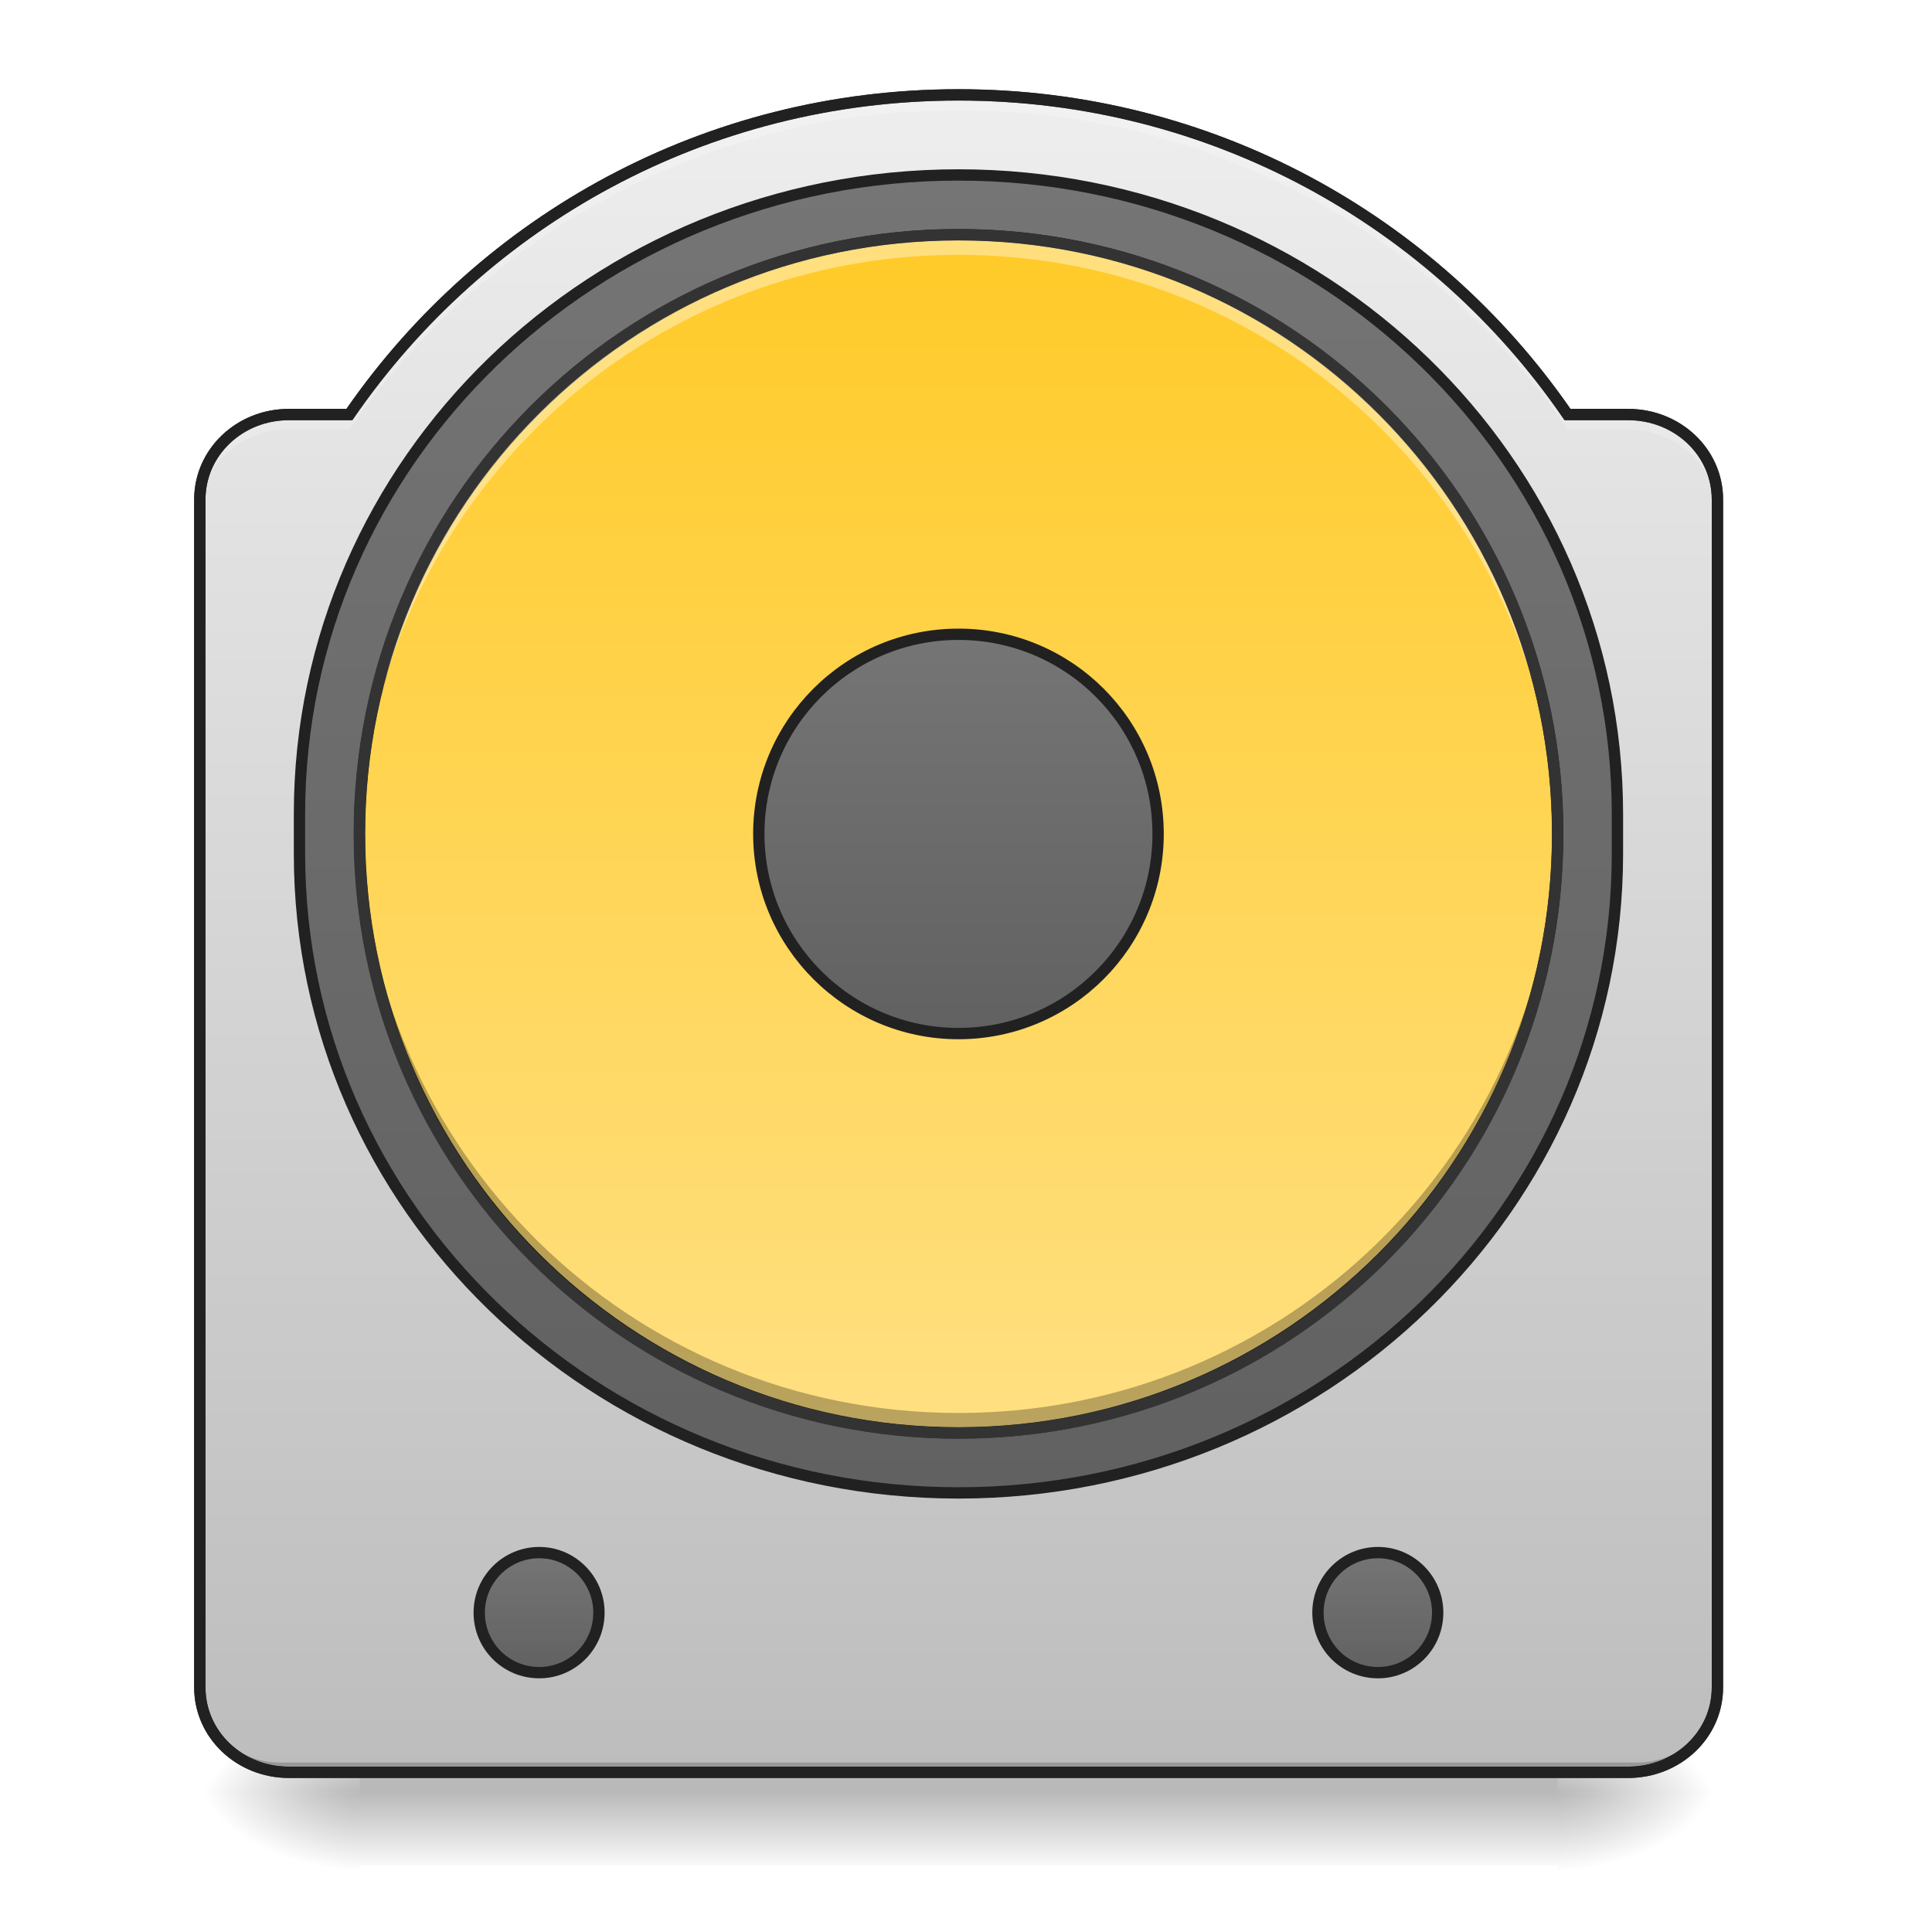
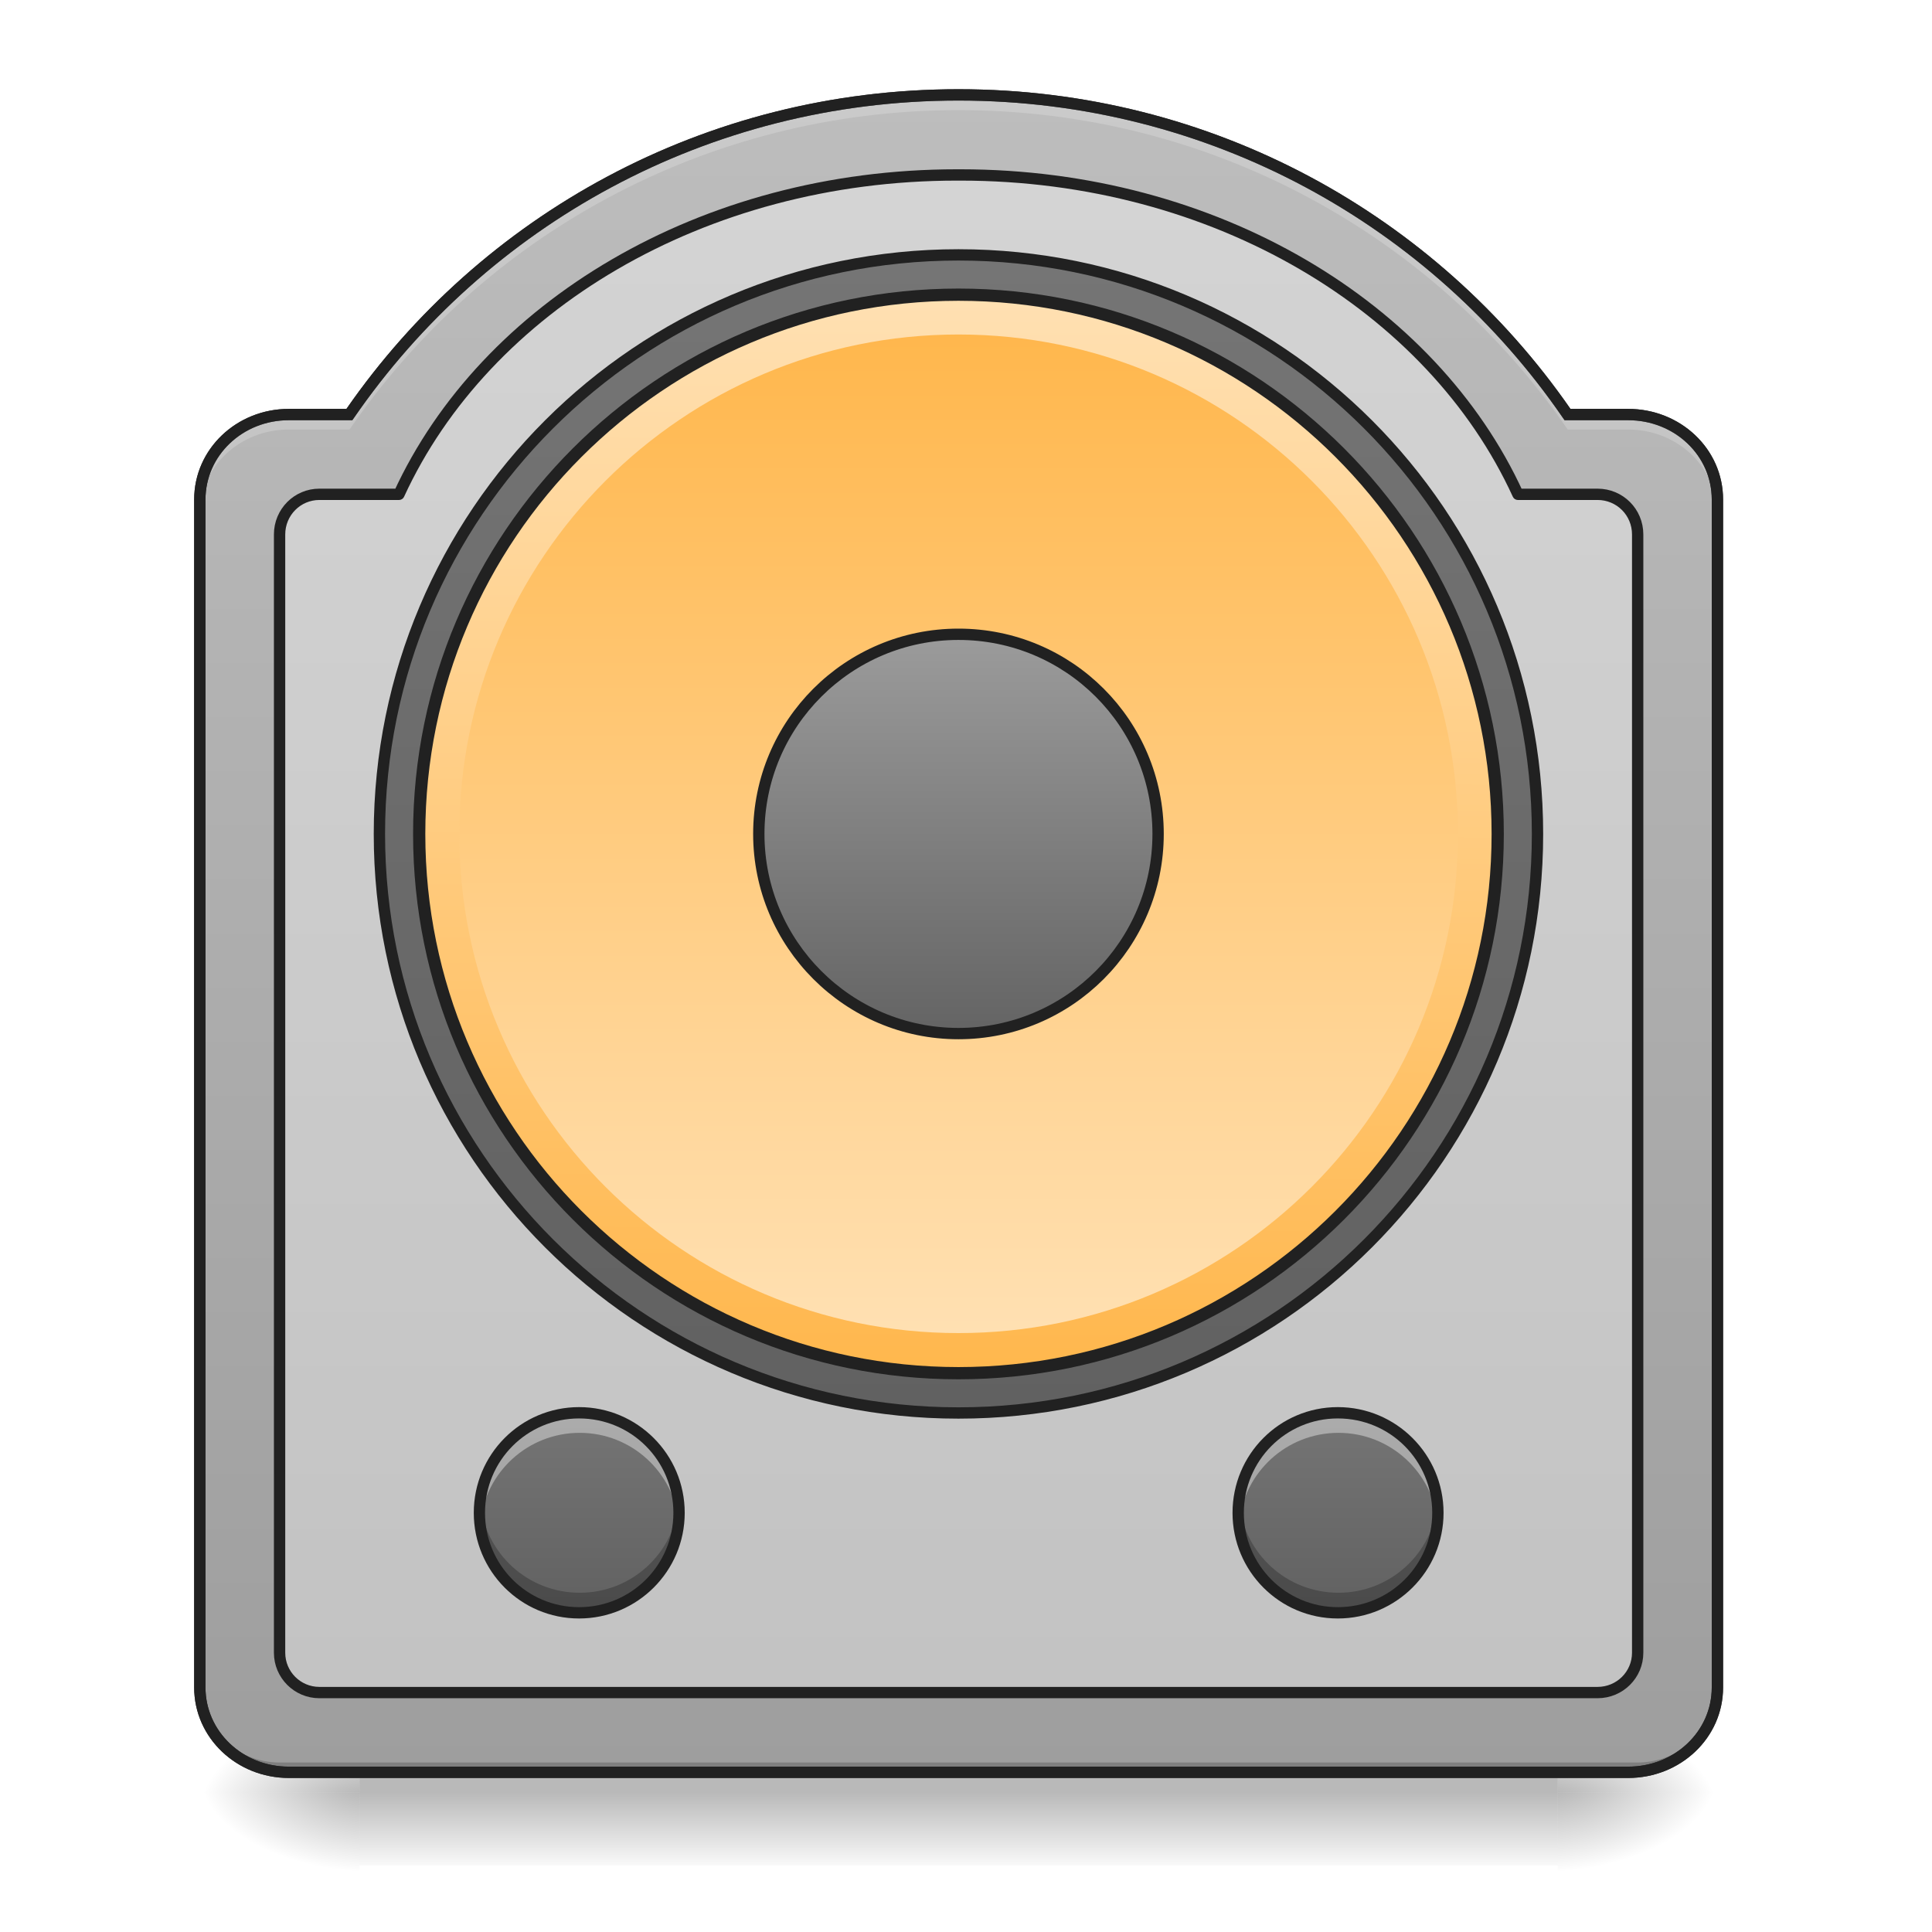
<svg xmlns="http://www.w3.org/2000/svg" width="22pt" height="22pt" viewBox="0 0 22 22" version="1.1">
  <defs>
    <linearGradient id="linear0" gradientUnits="userSpaceOnUse" x1="254" y1="233.5" x2="254" y2="254.667" gradientTransform="matrix(0.0429729,0,0,0.0429729,-0.00000262285,10.37616)">
      <stop offset="0" style="stop-color:rgb(0%,0%,0%);stop-opacity:0.275;" />
      <stop offset="1" style="stop-color:rgb(0%,0%,0%);stop-opacity:0;" />
    </linearGradient>
    <radialGradient id="radial0" gradientUnits="userSpaceOnUse" cx="450.909" cy="189.579" fx="450.909" fy="189.579" r="21.167" gradientTransform="matrix(0.000000119742,-0.0537161,-0.0966889,-0.0000000698078,35.83982,44.85878)">
      <stop offset="0" style="stop-color:rgb(0%,0%,0%);stop-opacity:0.314;" />
      <stop offset="0.222" style="stop-color:rgb(0%,0%,0%);stop-opacity:0.275;" />
      <stop offset="1" style="stop-color:rgb(0%,0%,0%);stop-opacity:0;" />
    </radialGradient>
    <radialGradient id="radial1" gradientUnits="userSpaceOnUse" cx="450.909" cy="189.579" fx="450.909" fy="189.579" r="21.167" gradientTransform="matrix(-0.000000119742,0.0537161,0.0966889,0.0000000698078,-14.00961,-4.038151)">
      <stop offset="0" style="stop-color:rgb(0%,0%,0%);stop-opacity:0.314;" />
      <stop offset="0.222" style="stop-color:rgb(0%,0%,0%);stop-opacity:0.275;" />
      <stop offset="1" style="stop-color:rgb(0%,0%,0%);stop-opacity:0;" />
    </radialGradient>
    <radialGradient id="radial2" gradientUnits="userSpaceOnUse" cx="450.909" cy="189.579" fx="450.909" fy="189.579" r="21.167" gradientTransform="matrix(-0.000000119742,-0.0537161,0.0966889,-0.0000000698078,-14.00961,44.85878)">
      <stop offset="0" style="stop-color:rgb(0%,0%,0%);stop-opacity:0.314;" />
      <stop offset="0.222" style="stop-color:rgb(0%,0%,0%);stop-opacity:0.275;" />
      <stop offset="1" style="stop-color:rgb(0%,0%,0%);stop-opacity:0;" />
    </radialGradient>
    <radialGradient id="radial3" gradientUnits="userSpaceOnUse" cx="450.909" cy="189.579" fx="450.909" fy="189.579" r="21.167" gradientTransform="matrix(0.000000119742,0.0537161,-0.0966889,0.0000000698078,35.83982,-4.038152)">
      <stop offset="0" style="stop-color:rgb(0%,0%,0%);stop-opacity:0.314;" />
      <stop offset="0.222" style="stop-color:rgb(0%,0%,0%);stop-opacity:0.275;" />
      <stop offset="1" style="stop-color:rgb(0%,0%,0%);stop-opacity:0;" />
    </radialGradient>
    <linearGradient id="linear1" gradientUnits="userSpaceOnUse" x1="254" y1="254.667" x2="254" y2="-189.833" gradientTransform="matrix(0.0429729,0,0,0.0429729,0,9.239163)">
-       <stop offset="0" style="stop-color:rgb(74.118%,74.118%,74.118%);stop-opacity:1;" />
-       <stop offset="1" style="stop-color:rgb(93.333%,93.333%,93.333%);stop-opacity:1;" />
+       <stop offset="0" style="stop-color:rgb(61.961%,61.961%,61.961%);stop-opacity:1;" />
+       <stop offset="1" style="stop-color:rgb(74.118%,74.118%,74.118%);stop-opacity:1;" />
    </linearGradient>
-     <linearGradient id="linear2" gradientUnits="userSpaceOnUse" x1="254" y1="-142.208" x2="254" y2="207.042" gradientTransform="matrix(1,0,0,1,0,-26.45833)">
+     <linearGradient id="linear2" gradientUnits="userSpaceOnUse" x1="254" y1="-147.5" x2="254" y2="159.417">
      <stop offset="0" style="stop-color:rgb(45.882%,45.882%,45.882%);stop-opacity:1;" />
      <stop offset="1" style="stop-color:rgb(38.039%,38.039%,38.039%);stop-opacity:1;" />
    </linearGradient>
-     <linearGradient id="linear3" gradientUnits="userSpaceOnUse" x1="243.417" y1="-126.333" x2="243.417" y2="191.167" gradientTransform="matrix(1,0,0,1,0,-26.45833)">
-       <stop offset="0" style="stop-color:rgb(100%,79.216%,15.686%);stop-opacity:1;" />
-       <stop offset="1" style="stop-color:rgb(100%,87.843%,50.98%);stop-opacity:1;" />
+     <linearGradient id="linear3" gradientUnits="userSpaceOnUse" x1="228.6" y1="191.167" x2="230.481" y2="-126.333" gradientTransform="matrix(0.9,0,0,0.9,25.40002,-23.21663)">
+       <stop offset="0" style="stop-color:rgb(100%,71.765%,30.196%);stop-opacity:1;" />
+       <stop offset="1" style="stop-color:rgb(100%,87.843%,69.804%);stop-opacity:1;" />
    </linearGradient>
-     <linearGradient id="linear4" gradientUnits="userSpaceOnUse" x1="254" y1="-20.5" x2="254" y2="85.333" gradientTransform="matrix(1,0,0,1,0,-26.45833)">
+     <linearGradient id="linear4" gradientUnits="userSpaceOnUse" x1="243.417" y1="-126.333" x2="243.417" y2="191.167" gradientTransform="matrix(0.0358107,0,0,0.0358107,1.819184,8.334346)">
+       <stop offset="0" style="stop-color:rgb(100%,71.765%,30.196%);stop-opacity:1;" />
+       <stop offset="1" style="stop-color:rgb(100%,87.843%,69.804%);stop-opacity:1;" />
+     </linearGradient>
+     <linearGradient id="linear5" gradientUnits="userSpaceOnUse" x1="254" y1="90.625" x2="254" y2="-25.792" gradientTransform="matrix(1,0,0,1,0,-26.45833)">
+       <stop offset="0" style="stop-color:rgb(38.039%,38.039%,38.039%);stop-opacity:1;" />
+       <stop offset="1" style="stop-color:rgb(61.961%,61.961%,61.961%);stop-opacity:1;" />
+     </linearGradient>
+     <linearGradient id="linear6" gradientUnits="userSpaceOnUse" x1="121.708" y1="196.458" x2="121.708" y2="228.208" gradientTransform="matrix(0.0716214,0,0,0.0716214,6.518744,2.019127)">
      <stop offset="0" style="stop-color:rgb(45.882%,45.882%,45.882%);stop-opacity:1;" />
      <stop offset="1" style="stop-color:rgb(38.039%,38.039%,38.039%);stop-opacity:1;" />
    </linearGradient>
-     <linearGradient id="linear5" gradientUnits="userSpaceOnUse" x1="121.708" y1="196.458" x2="121.708" y2="228.208" gradientTransform="matrix(1,0,0,1,21.16667,0)">
-       <stop offset="0" style="stop-color:rgb(45.882%,45.882%,45.882%);stop-opacity:1;" />
-       <stop offset="1" style="stop-color:rgb(38.039%,38.039%,38.039%);stop-opacity:1;" />
-     </linearGradient>
-     <linearGradient id="linear6" gradientUnits="userSpaceOnUse" x1="121.708" y1="196.458" x2="121.708" y2="228.208" gradientTransform="matrix(1,0,0,1,243.4167,0)">
+     <linearGradient id="linear7" gradientUnits="userSpaceOnUse" x1="121.708" y1="196.458" x2="121.708" y2="228.208" gradientTransform="matrix(0.0716214,0,0,0.0716214,-2.122381,2.019127)">
      <stop offset="0" style="stop-color:rgb(45.882%,45.882%,45.882%);stop-opacity:1;" />
      <stop offset="1" style="stop-color:rgb(38.039%,38.039%,38.039%);stop-opacity:1;" />
    </linearGradient>
  </defs>
  <g id="surface1">
    <path style=" stroke:none;fill-rule:nonzero;fill:url(#linear0);" d="M 4.094 20.184 L 17.738 20.184 L 17.738 21.242 L 4.094 21.242 Z M 4.094 20.184 " />
    <path style=" stroke:none;fill-rule:nonzero;fill:url(#radial0);" d="M 17.738 20.41 L 19.555 20.41 L 19.555 19.5 L 17.738 19.5 Z M 17.738 20.41 " />
    <path style=" stroke:none;fill-rule:nonzero;fill:url(#radial1);" d="M 4.094 20.41 L 2.273 20.41 L 2.273 21.32 L 4.094 21.32 Z M 4.094 20.41 " />
    <path style=" stroke:none;fill-rule:nonzero;fill:url(#radial2);" d="M 4.094 20.41 L 2.273 20.41 L 2.273 19.5 L 4.094 19.5 Z M 4.094 20.41 " />
    <path style=" stroke:none;fill-rule:nonzero;fill:url(#radial3);" d="M 17.738 20.41 L 19.555 20.41 L 19.555 21.32 L 17.738 21.32 Z M 17.738 20.41 " />
    <path style=" stroke:none;fill-rule:nonzero;fill:url(#linear1);" d="M 10.914 1.082 C 8.031 1.082 5.492 2.52 3.98 4.719 L 3.289 4.719 C 2.727 4.719 2.273 5.152 2.273 5.688 L 2.273 19.215 C 2.273 19.75 2.727 20.184 3.289 20.184 L 18.539 20.184 C 19.102 20.184 19.555 19.75 19.555 19.215 L 19.555 5.688 C 19.555 5.152 19.102 4.719 18.539 4.719 L 17.852 4.719 C 16.336 2.52 13.801 1.082 10.914 1.082 Z M 10.914 1.082 " />
-     <path style="fill-rule:nonzero;fill:url(#linear2);stroke-width:3;stroke-linecap:round;stroke-linejoin:miter;stroke:rgb(12.941%,12.941%,12.941%);stroke-opacity:1;stroke-miterlimit:4;" d="M 253.976 -168.641 C 350.421 -168.641 428.595 -92.83 428.595 0.707 L 428.595 11.251 C 428.595 104.788 350.421 180.599 253.976 180.599 C 157.53 180.599 79.356 104.788 79.356 11.251 L 79.356 0.707 C 79.356 -92.83 157.53 -168.641 253.976 -168.641 Z M 253.976 -168.641 " transform="matrix(0.0429729,0,0,0.0429729,0,9.239163)" />
-     <path style="fill-rule:nonzero;fill:url(#linear3);stroke-width:3;stroke-linecap:round;stroke-linejoin:miter;stroke:rgb(12.941%,12.941%,12.941%);stroke-opacity:1;stroke-miterlimit:4;" d="M 253.976 -152.824 C 341.695 -152.824 412.779 -81.74 412.779 5.979 C 412.779 93.607 341.695 164.691 253.976 164.691 C 166.348 164.691 95.264 93.607 95.264 5.979 C 95.264 -81.74 166.348 -152.824 253.976 -152.824 Z M 253.976 -152.824 " transform="matrix(0.0429729,0,0,0.0429729,0,9.239163)" />
-     <path style="fill-rule:nonzero;fill:url(#linear4);stroke-width:3;stroke-linecap:round;stroke-linejoin:miter;stroke:rgb(12.941%,12.941%,12.941%);stroke-opacity:1;stroke-miterlimit:4;" d="M 253.976 -46.925 C 283.246 -46.925 306.88 -23.291 306.88 5.979 C 306.88 35.158 283.246 58.883 253.976 58.883 C 224.797 58.883 201.072 35.158 201.072 5.979 C 201.072 -23.291 224.797 -46.925 253.976 -46.925 Z M 253.976 -46.925 " transform="matrix(0.0429729,0,0,0.0429729,0,9.239163)" />
+     <path style="fill-rule:nonzero;fill:rgb(98.431%,98.431%,98.431%);fill-opacity:0.392;stroke-width:11.339;stroke-linecap:round;stroke-linejoin:round;stroke:rgb(12.941%,12.941%,12.941%);stroke-opacity:1;stroke-miterlimit:4;" d="M 958.191 175.216 C 702.925 175.216 485.795 307.487 399.561 495.071 L 319.855 495.071 C 297.867 495.071 280.002 512.936 280.002 535.267 L 280.002 1655.275 C 280.002 1677.263 297.867 1695.128 319.855 1695.128 L 1599.962 1695.128 C 1622.293 1695.128 1640.158 1677.263 1640.158 1655.275 L 1640.158 535.267 C 1640.158 512.936 1622.293 495.071 1599.962 495.071 L 1520.256 495.071 C 1434.366 307.487 1217.235 175.216 961.97 175.216 Z M 958.191 175.216 " transform="matrix(0.0113699,0,0,0.0113699,0,0)" />
+     <path style="fill-rule:nonzero;fill:url(#linear2);stroke-width:3;stroke-linecap:round;stroke-linejoin:round;stroke:rgb(12.941%,12.941%,12.941%);stroke-opacity:1;stroke-miterlimit:4;" d="M 253.976 -147.461 C 338.786 -147.461 407.416 -78.831 407.416 5.979 C 407.416 90.698 338.786 159.419 253.976 159.419 C 169.257 159.419 100.536 90.698 100.536 5.979 C 100.536 -78.831 169.257 -147.461 253.976 -147.461 Z M 253.976 -147.461 " transform="matrix(0.0429729,0,0,0.0429729,0,9.239163)" />
+     <path style="fill-rule:nonzero;fill:url(#linear3);stroke-width:3.24;stroke-linecap:round;stroke-linejoin:miter;stroke:rgb(12.941%,12.941%,12.941%);stroke-opacity:1;stroke-miterlimit:4;" d="M 253.976 -136.917 C 332.877 -136.917 396.871 -72.923 396.871 5.979 C 396.871 84.88 332.877 148.874 253.976 148.874 C 175.074 148.874 111.08 84.88 111.08 5.979 C 111.08 -72.923 175.074 -136.917 253.976 -136.917 Z M 253.976 -136.917 " transform="matrix(0.0429729,0,0,0.0429729,0,9.239163)" />
+     <path style=" stroke:none;fill-rule:nonzero;fill:url(#linear4);" d="M 10.914 3.809 C 14.055 3.809 16.602 6.355 16.602 9.496 C 16.602 12.637 14.055 15.18 10.914 15.18 C 7.777 15.18 5.23 12.637 5.23 9.496 C 5.23 6.355 7.777 3.809 10.914 3.809 Z M 10.914 3.809 " />
+     <path style="fill-rule:nonzero;fill:url(#linear5);stroke-width:3;stroke-linecap:round;stroke-linejoin:miter;stroke:rgb(12.941%,12.941%,12.941%);stroke-opacity:1;stroke-miterlimit:4;" d="M 253.976 -46.925 C 283.246 -46.925 306.88 -23.291 306.88 5.979 C 306.88 35.158 283.246 58.883 253.976 58.883 C 224.797 58.883 201.072 35.158 201.072 5.979 C 201.072 -23.291 224.797 -46.925 253.976 -46.925 Z M 253.976 -46.925 " transform="matrix(0.0429729,0,0,0.0429729,0,9.239163)" />
    <path style=" stroke:none;fill-rule:nonzero;fill:rgb(0%,0%,0%);fill-opacity:0.196;" d="M 3.184 20.184 C 2.68 20.184 2.273 19.777 2.273 19.273 L 2.273 19.16 C 2.273 19.664 2.68 20.07 3.184 20.07 L 18.648 20.07 C 19.152 20.07 19.555 19.664 19.555 19.16 L 19.555 19.273 C 19.555 19.777 19.152 20.184 18.648 20.184 Z M 3.184 20.184 " />
    <path style=" stroke:none;fill-rule:nonzero;fill:rgb(20%,20%,20%);fill-opacity:1;" d="M 10.914 1.016 C 8.02 1.016 5.473 2.453 3.945 4.656 L 3.289 4.656 C 2.695 4.656 2.211 5.113 2.211 5.688 L 2.211 19.215 C 2.211 19.789 2.695 20.246 3.289 20.246 L 18.539 20.246 C 19.137 20.246 19.621 19.789 19.621 19.215 L 19.621 5.688 C 19.621 5.113 19.137 4.656 18.539 4.656 L 17.883 4.656 C 16.355 2.453 13.809 1.016 10.914 1.016 Z M 10.914 1.145 C 13.777 1.145 16.297 2.574 17.797 4.758 L 17.816 4.785 L 18.539 4.785 C 19.07 4.785 19.492 5.188 19.492 5.688 L 19.492 19.215 C 19.492 19.715 19.07 20.117 18.539 20.117 L 3.289 20.117 C 2.762 20.117 2.34 19.715 2.34 19.215 L 2.34 5.688 C 2.34 5.188 2.762 4.785 3.289 4.785 L 4.012 4.785 L 4.031 4.758 C 5.535 2.574 8.051 1.145 10.914 1.145 Z M 10.914 1.145 " />
-     <path style=" stroke:none;fill-rule:nonzero;fill:rgb(100%,100%,100%);fill-opacity:0.392;" d="M 10.914 2.672 C 7.137 2.672 4.094 5.715 4.094 9.496 C 4.094 9.531 4.094 9.57 4.094 9.609 C 4.156 5.883 7.172 2.902 10.914 2.902 C 14.656 2.902 17.676 5.883 17.734 9.609 C 17.738 9.57 17.738 9.531 17.738 9.496 C 17.738 5.715 14.695 2.672 10.914 2.672 Z M 10.914 2.672 " />
-     <path style=" stroke:none;fill-rule:nonzero;fill:rgb(0%,0%,0%);fill-opacity:0.275;" d="M 10.914 16.316 C 7.137 16.316 4.094 13.273 4.094 9.496 C 4.094 9.457 4.094 9.418 4.094 9.383 C 4.156 13.109 7.172 16.09 10.914 16.09 C 14.656 16.09 17.676 13.109 17.734 9.383 C 17.738 9.418 17.738 9.457 17.738 9.496 C 17.738 13.273 14.695 16.316 10.914 16.316 Z M 10.914 16.316 " />
-     <path style=" stroke:none;fill-rule:nonzero;fill:rgb(20%,20%,20%);fill-opacity:1;" d="M 10.914 2.609 C 7.102 2.609 4.027 5.68 4.027 9.496 C 4.027 13.309 7.102 16.383 10.914 16.383 C 14.73 16.383 17.801 13.309 17.801 9.496 C 17.801 5.68 14.73 2.609 10.914 2.609 Z M 10.914 2.738 C 14.66 2.738 17.672 5.75 17.672 9.496 C 17.672 13.238 14.66 16.254 10.914 16.254 C 7.172 16.254 4.156 13.238 4.156 9.496 C 4.156 5.75 7.172 2.738 10.914 2.738 Z M 10.914 2.738 " />
    <path style=" stroke:none;fill-rule:nonzero;fill:rgb(100%,100%,100%);fill-opacity:0.196;" d="M 10.914 1.082 C 8.031 1.082 5.492 2.52 3.98 4.719 L 3.289 4.719 C 2.727 4.719 2.273 5.152 2.273 5.688 L 2.273 5.855 C 2.273 5.32 2.727 4.891 3.289 4.891 L 3.98 4.891 C 5.492 2.691 8.031 1.254 10.914 1.254 C 13.801 1.254 16.336 2.691 17.852 4.891 L 18.539 4.891 C 19.102 4.891 19.555 5.32 19.555 5.855 L 19.555 5.688 C 19.555 5.152 19.102 4.719 18.539 4.719 L 17.852 4.719 C 16.336 2.52 13.801 1.082 10.914 1.082 Z M 10.914 1.082 " />
    <path style=" stroke:none;fill-rule:nonzero;fill:rgb(12.941%,12.941%,12.941%);fill-opacity:1;" d="M 10.914 1.016 C 8.02 1.016 5.473 2.453 3.945 4.656 L 3.289 4.656 C 2.695 4.656 2.211 5.113 2.211 5.688 L 2.211 19.215 C 2.211 19.789 2.695 20.246 3.289 20.246 L 18.539 20.246 C 19.137 20.246 19.621 19.789 19.621 19.215 L 19.621 5.688 C 19.621 5.113 19.137 4.656 18.539 4.656 L 17.883 4.656 C 16.355 2.453 13.809 1.016 10.914 1.016 Z M 10.914 1.145 C 13.777 1.145 16.297 2.574 17.797 4.758 L 17.816 4.785 L 18.539 4.785 C 19.07 4.785 19.492 5.188 19.492 5.688 L 19.492 19.215 C 19.492 19.715 19.07 20.117 18.539 20.117 L 3.289 20.117 C 2.762 20.117 2.34 19.715 2.34 19.215 L 2.34 5.688 C 2.34 5.188 2.762 4.785 3.289 4.785 L 4.012 4.785 L 4.031 4.758 C 5.535 2.574 8.051 1.145 10.914 1.145 Z M 10.914 1.145 " />
-     <path style="fill-rule:nonzero;fill:url(#linear5);stroke-width:3;stroke-linecap:round;stroke-linejoin:miter;stroke:rgb(12.941%,12.941%,12.941%);stroke-opacity:1;stroke-miterlimit:4;" d="M 142.895 196.415 C 151.622 196.415 158.712 203.596 158.712 212.323 C 158.712 221.14 151.622 228.23 142.895 228.23 C 134.078 228.23 126.988 221.14 126.988 212.323 C 126.988 203.596 134.078 196.415 142.895 196.415 Z M 142.895 196.415 " transform="matrix(0.0429729,0,0,0.0429729,0,9.239163)" />
-     <path style="fill-rule:nonzero;fill:url(#linear6);stroke-width:3;stroke-linecap:round;stroke-linejoin:miter;stroke:rgb(12.941%,12.941%,12.941%);stroke-opacity:1;stroke-miterlimit:4;" d="M 365.147 196.415 C 373.873 196.415 380.964 203.596 380.964 212.323 C 380.964 221.14 373.873 228.23 365.147 228.23 C 356.33 228.23 349.239 221.14 349.239 212.323 C 349.239 203.596 356.33 196.415 365.147 196.415 Z M 365.147 196.415 " transform="matrix(0.0429729,0,0,0.0429729,0,9.239163)" />
+     <path style=" stroke:none;fill-rule:nonzero;fill:url(#linear6);" d="M 15.234 16.09 C 15.863 16.09 16.371 16.598 16.371 17.227 C 16.371 17.855 15.863 18.363 15.234 18.363 C 14.609 18.363 14.098 17.855 14.098 17.227 C 14.098 16.598 14.609 16.09 15.234 16.09 Z M 15.234 16.09 " />
+     <path style=" stroke:none;fill-rule:nonzero;fill:rgb(100%,100%,100%);fill-opacity:0.392;" d="M 15.242 16.09 C 14.613 16.09 14.105 16.598 14.105 17.227 C 14.105 17.266 14.105 17.305 14.109 17.34 C 14.168 16.766 14.648 16.316 15.242 16.316 C 15.832 16.316 16.316 16.766 16.371 17.34 C 16.375 17.305 16.379 17.266 16.379 17.227 C 16.379 16.598 15.871 16.09 15.242 16.09 Z M 15.242 16.09 " />
+     <path style=" stroke:none;fill-rule:nonzero;fill:rgb(0%,0%,0%);fill-opacity:0.235;" d="M 15.242 18.363 C 14.613 18.363 14.105 17.855 14.105 17.227 C 14.105 17.188 14.105 17.152 14.109 17.113 C 14.168 17.688 14.648 18.137 15.242 18.137 C 15.832 18.137 16.316 17.688 16.371 17.113 C 16.375 17.152 16.379 17.188 16.379 17.227 C 16.379 17.855 15.871 18.363 15.242 18.363 Z M 15.242 18.363 " />
+     <path style=" stroke:none;fill-rule:nonzero;fill:rgb(12.941%,12.941%,12.941%);fill-opacity:1;" d="M 15.234 16.023 C 14.57 16.023 14.035 16.562 14.035 17.227 C 14.035 17.891 14.57 18.43 15.234 18.43 C 15.898 18.43 16.438 17.891 16.438 17.227 C 16.438 16.562 15.898 16.023 15.234 16.023 Z M 15.234 16.152 C 15.832 16.152 16.309 16.633 16.309 17.227 C 16.309 17.82 15.832 18.301 15.234 18.301 C 14.641 18.301 14.164 17.82 14.164 17.227 C 14.164 16.633 14.641 16.152 15.234 16.152 Z M 15.234 16.152 " />
+     <path style=" stroke:none;fill-rule:nonzero;fill:url(#linear7);" d="M 6.594 16.09 C 7.223 16.09 7.73 16.598 7.73 17.227 C 7.73 17.855 7.223 18.363 6.594 18.363 C 5.965 18.363 5.457 17.855 5.457 17.227 C 5.457 16.598 5.965 16.09 6.594 16.09 Z M 6.594 16.09 " />
+     <path style=" stroke:none;fill-rule:nonzero;fill:rgb(100%,100%,100%);fill-opacity:0.392;" d="M 6.602 16.09 C 5.969 16.09 5.465 16.598 5.465 17.227 C 5.465 17.266 5.465 17.305 5.469 17.34 C 5.527 16.766 6.008 16.316 6.602 16.316 C 7.191 16.316 7.676 16.766 7.73 17.34 C 7.734 17.305 7.738 17.266 7.738 17.227 C 7.738 16.598 7.23 16.09 6.602 16.09 Z M 6.602 16.09 " />
+     <path style=" stroke:none;fill-rule:nonzero;fill:rgb(0%,0%,0%);fill-opacity:0.235;" d="M 6.602 18.363 C 5.969 18.363 5.465 17.855 5.465 17.227 C 5.465 17.188 5.465 17.152 5.469 17.113 C 5.527 17.688 6.008 18.137 6.602 18.137 C 7.191 18.137 7.676 17.688 7.73 17.113 C 7.734 17.152 7.738 17.188 7.738 17.227 C 7.738 17.855 7.23 18.363 6.602 18.363 Z M 6.602 18.363 " />
+     <path style=" stroke:none;fill-rule:nonzero;fill:rgb(12.941%,12.941%,12.941%);fill-opacity:1;" d="M 6.594 16.023 C 5.93 16.023 5.395 16.562 5.395 17.227 C 5.395 17.891 5.93 18.43 6.594 18.43 C 7.258 18.43 7.797 17.891 7.797 17.227 C 7.797 16.562 7.258 16.023 6.594 16.023 Z M 6.594 16.152 C 7.191 16.152 7.668 16.633 7.668 17.227 C 7.668 17.82 7.191 18.301 6.594 18.301 C 6 18.301 5.523 17.82 5.523 17.227 C 5.523 16.633 6 16.152 6.594 16.152 Z M 6.594 16.152 " />
  </g>
</svg>
